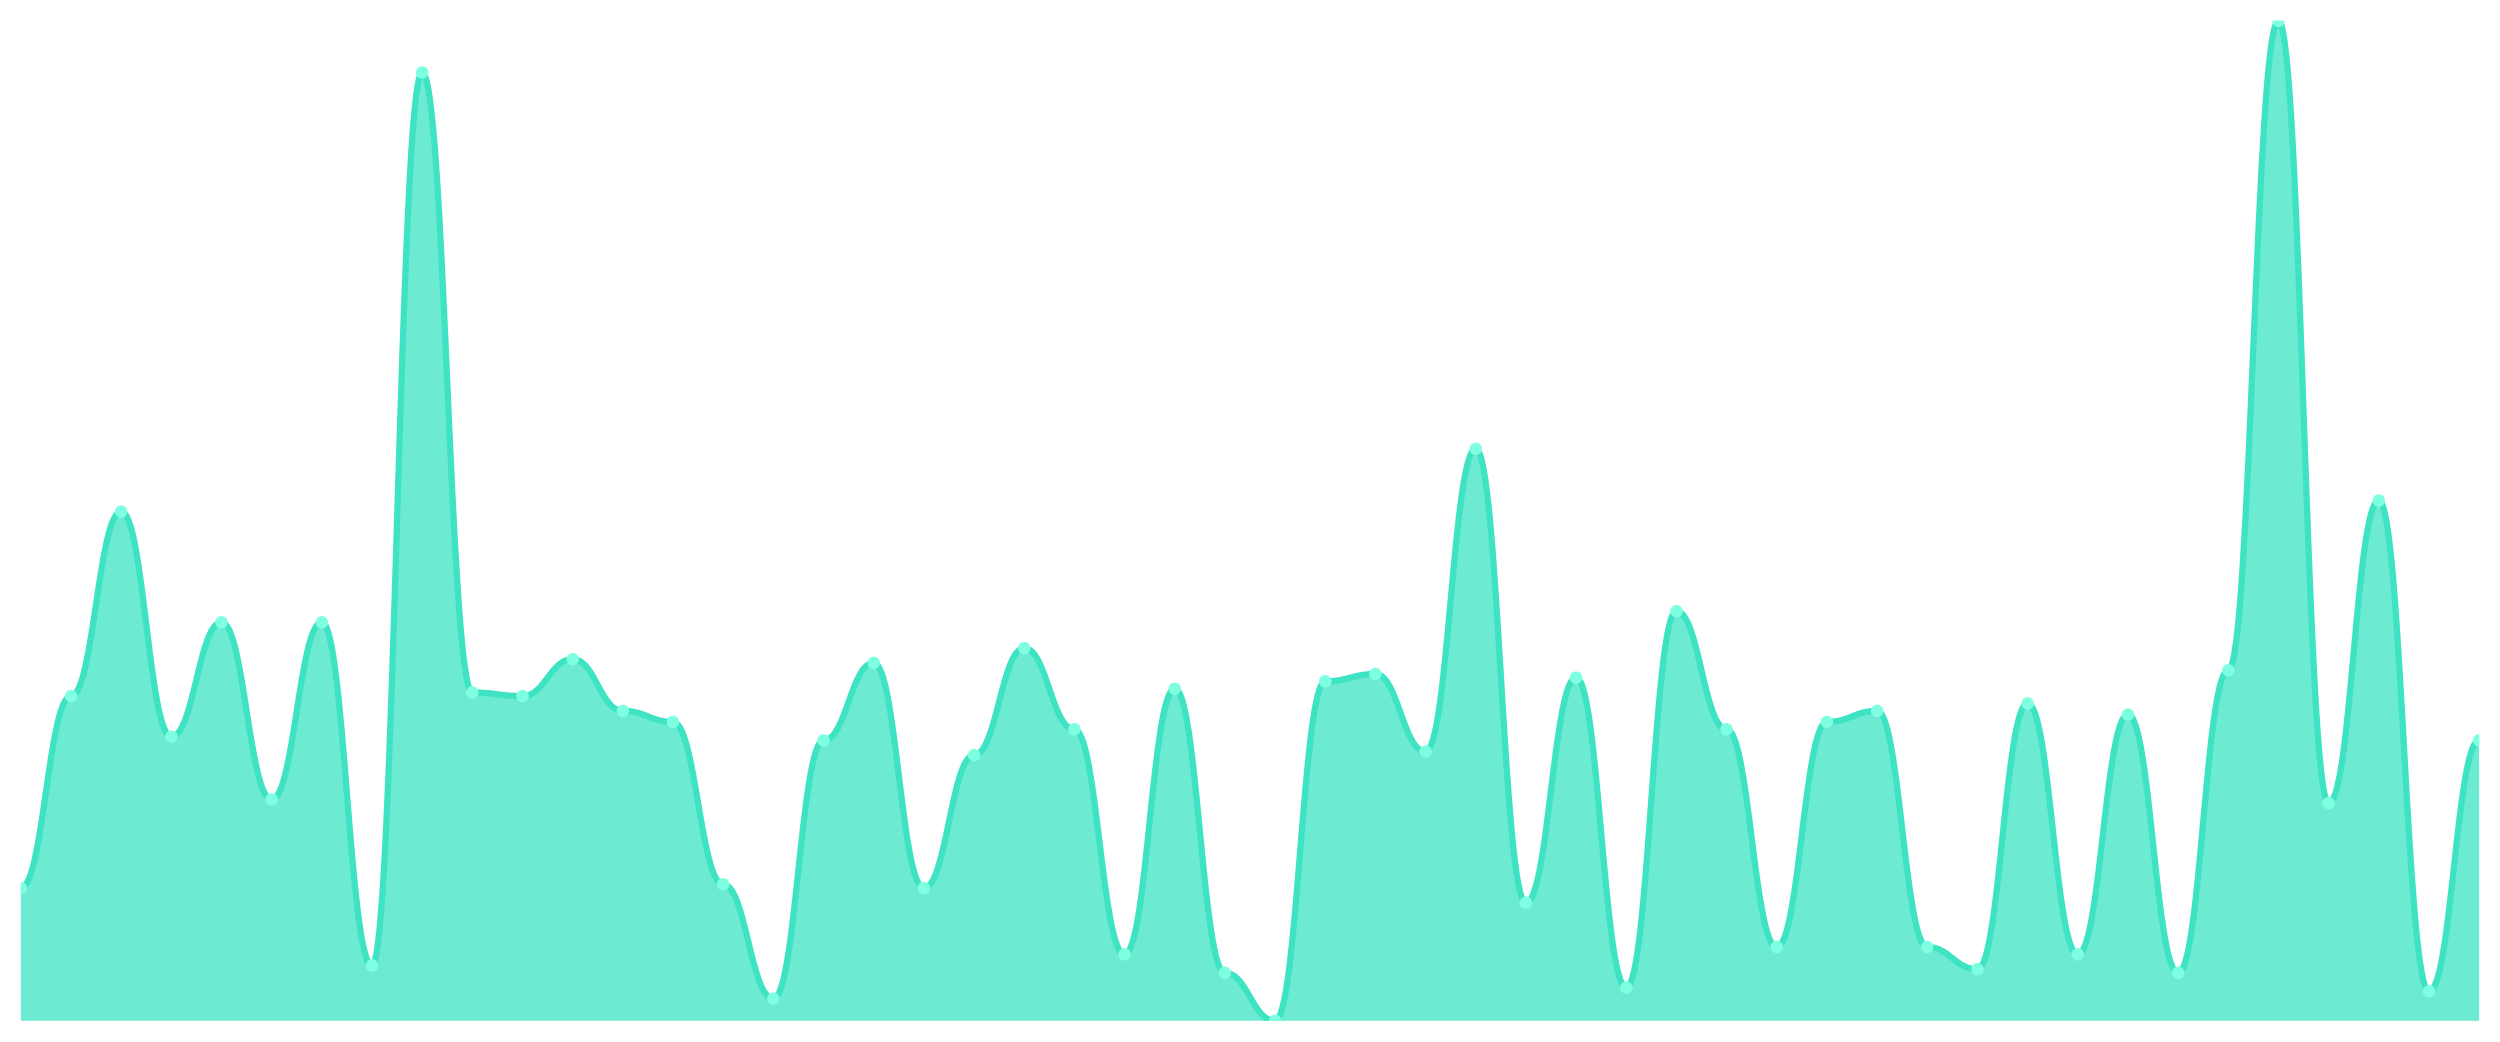
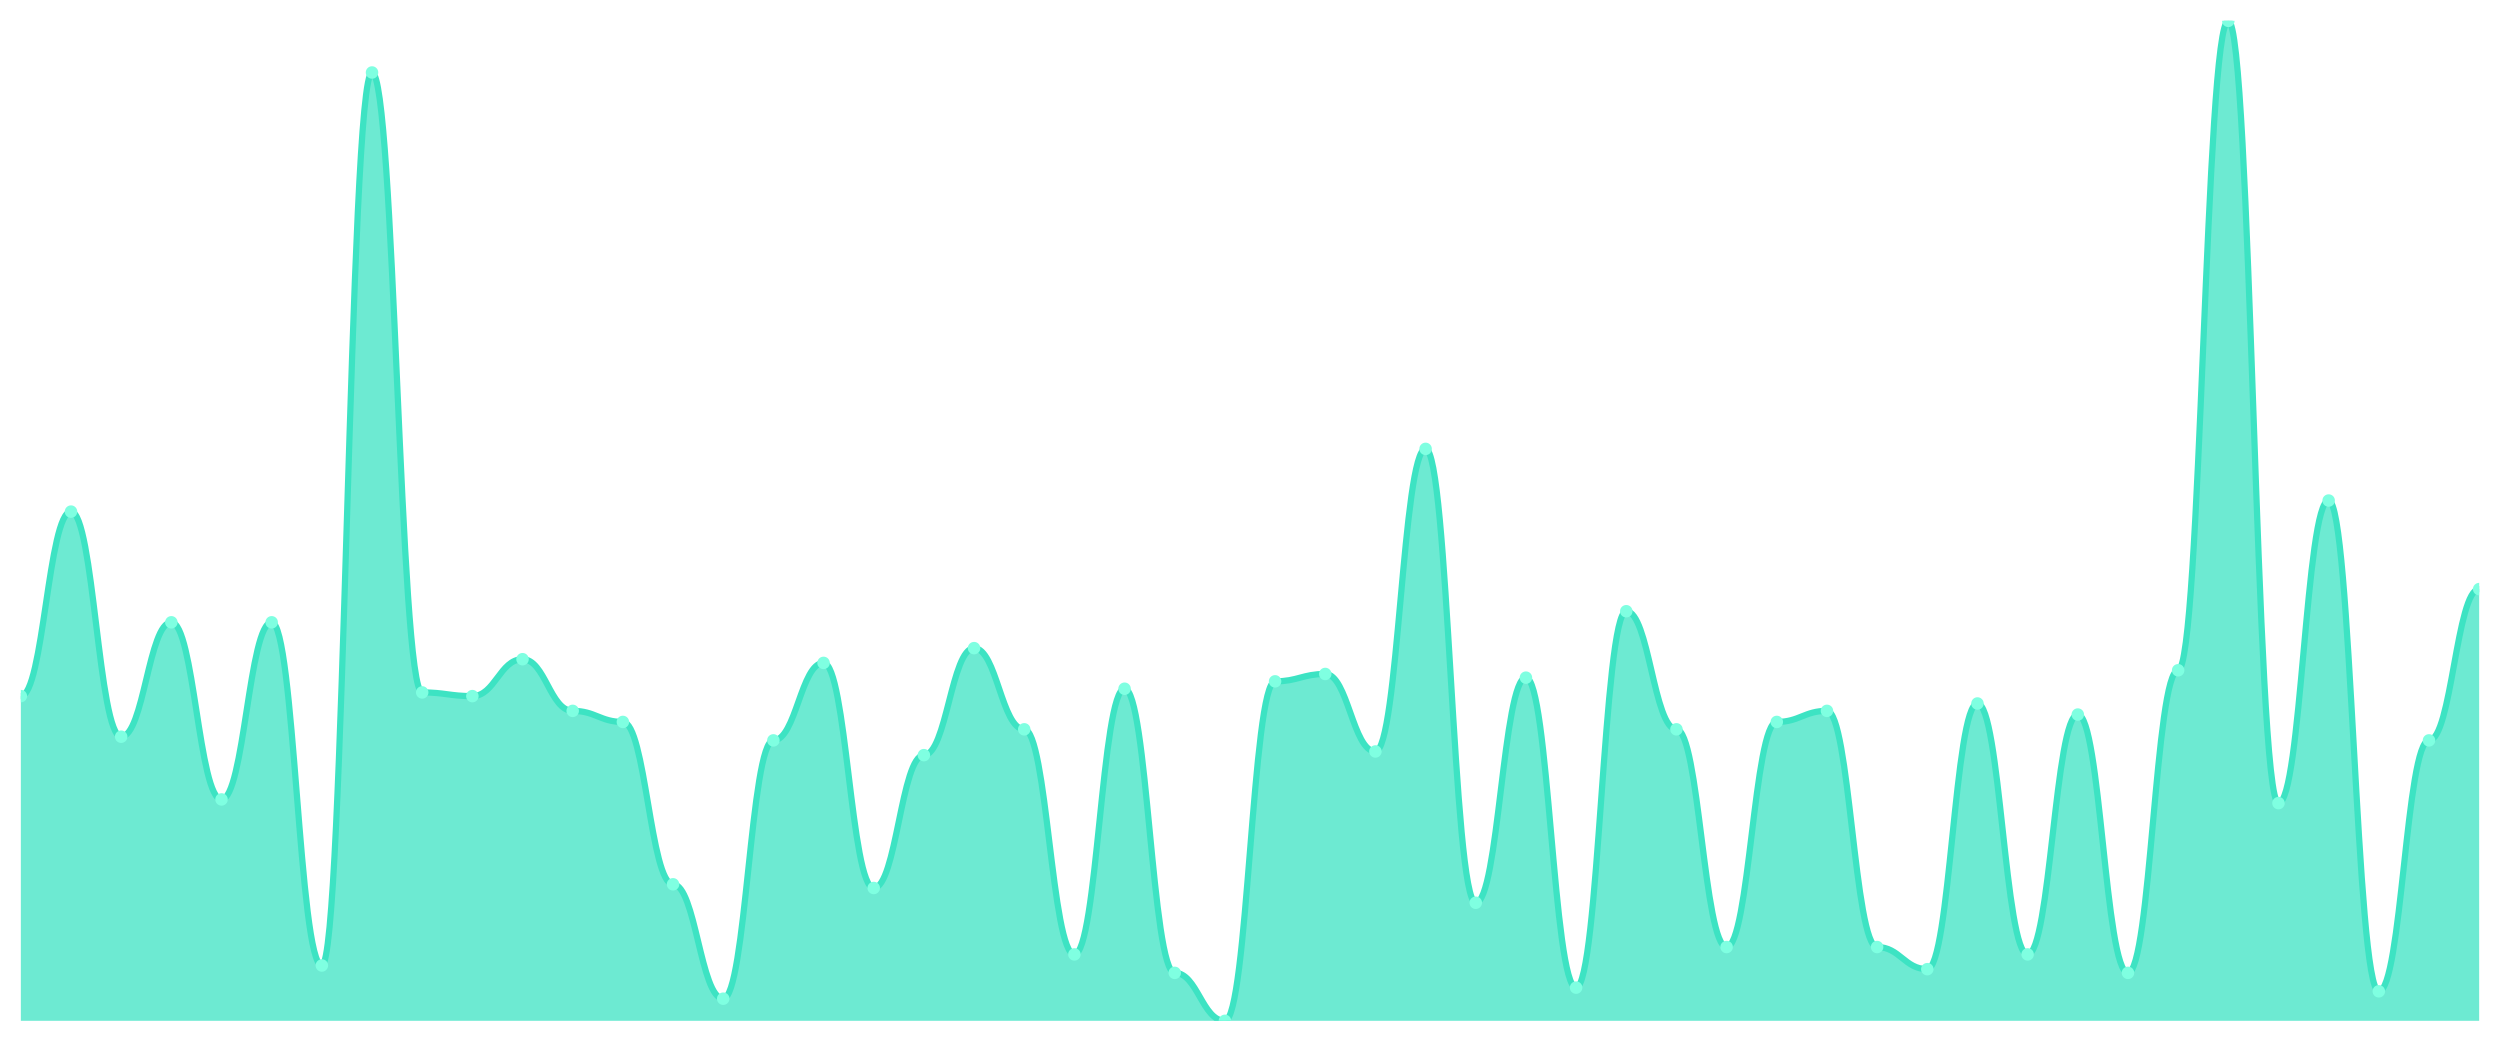
<svg xmlns="http://www.w3.org/2000/svg" viewBox="0 0 1200 500" width="1200" height="500">
  <defs>
    <clipPath id="c">
      <rect x="10" y="10" width="1180" height="480" />
    </clipPath>
  </defs>
  <rect width="1200" height="500" fill="none" />
  <g clip-path="url(#c)">
-     <path d="M 10,490 L 10,426.236 C 20.837,426.236 23.245,334.133 34.082,334.133 C 44.918,334.133 47.327,245.572 58.163,245.572 C 69,245.572 71.408,353.616 82.245,353.616 C 93.082,353.616 95.49,298.708 106.327,298.708 C 117.163,298.708 119.571,383.727 130.408,383.727 C 141.245,383.727 143.653,298.708 154.49,298.708 C 165.327,298.708 167.735,463.432 178.571,463.432 C 189.408,463.432 191.816,34.797 202.653,34.797 C 213.49,34.797 215.898,332.362 226.735,332.362 C 237.571,332.362 239.98,334.133 250.816,334.133 C 261.653,334.133 264.061,316.421 274.898,316.421 C 285.735,316.421 288.143,341.218 298.98,341.218 C 309.816,341.218 312.224,346.531 323.061,346.531 C 333.898,346.531 336.306,424.465 347.143,424.465 C 357.98,424.465 360.388,479.373 371.224,479.373 C 382.061,479.373 384.469,355.387 395.306,355.387 C 406.143,355.387 408.551,318.192 419.388,318.192 C 430.224,318.192 432.633,426.236 443.469,426.236 C 454.306,426.236 456.714,362.472 467.551,362.472 C 478.388,362.472 480.796,311.107 491.633,311.107 C 502.469,311.107 504.878,350.074 515.714,350.074 C 526.551,350.074 528.959,458.118 539.796,458.118 C 550.633,458.118 553.041,330.59 563.878,330.59 C 574.714,330.59 577.122,466.974 587.959,466.974 C 598.796,466.974 601.204,490 612.041,490 C 622.878,490 625.286,327.048 636.122,327.048 C 646.959,327.048 649.367,323.506 660.204,323.506 C 671.041,323.506 673.449,360.701 684.286,360.701 C 695.122,360.701 697.531,215.461 708.367,215.461 C 719.204,215.461 721.612,433.321 732.449,433.321 C 743.286,433.321 745.694,325.277 756.531,325.277 C 767.367,325.277 769.776,474.059 780.612,474.059 C 791.449,474.059 793.857,293.395 804.694,293.395 C 815.531,293.395 817.939,350.074 828.776,350.074 C 839.612,350.074 842.02,454.576 852.857,454.576 C 863.694,454.576 866.102,346.531 876.939,346.531 C 887.776,346.531 890.184,341.218 901.02,341.218 C 911.857,341.218 914.265,454.576 925.102,454.576 C 935.939,454.576 938.347,465.203 949.184,465.203 C 960.02,465.203 962.429,337.675 973.265,337.675 C 984.102,337.675 986.51,458.118 997.347,458.118 C 1008.184,458.118 1010.592,342.989 1021.429,342.989 C 1032.265,342.989 1034.673,466.974 1045.51,466.974 C 1056.347,466.974 1058.755,321.734 1069.592,321.734 C 1080.429,321.734 1082.837,10 1093.673,10 C 1104.51,10 1106.918,385.498 1117.755,385.498 C 1128.592,385.498 1131,240.258 1141.837,240.258 C 1152.673,240.258 1155.082,475.83 1165.918,475.83 C 1176.755,475.83 1179.163,355.387 1190,355.387 L 1190,490 Z" fill="rgba(61,227,195,0.75)" />
-     <path d="M 10,426.236 C 20.837,426.236 23.245,334.133 34.082,334.133 C 44.918,334.133 47.327,245.572 58.163,245.572 C 69,245.572 71.408,353.616 82.245,353.616 C 93.082,353.616 95.49,298.708 106.327,298.708 C 117.163,298.708 119.571,383.727 130.408,383.727 C 141.245,383.727 143.653,298.708 154.49,298.708 C 165.327,298.708 167.735,463.432 178.571,463.432 C 189.408,463.432 191.816,34.797 202.653,34.797 C 213.49,34.797 215.898,332.362 226.735,332.362 C 237.571,332.362 239.98,334.133 250.816,334.133 C 261.653,334.133 264.061,316.421 274.898,316.421 C 285.735,316.421 288.143,341.218 298.98,341.218 C 309.816,341.218 312.224,346.531 323.061,346.531 C 333.898,346.531 336.306,424.465 347.143,424.465 C 357.98,424.465 360.388,479.373 371.224,479.373 C 382.061,479.373 384.469,355.387 395.306,355.387 C 406.143,355.387 408.551,318.192 419.388,318.192 C 430.224,318.192 432.633,426.236 443.469,426.236 C 454.306,426.236 456.714,362.472 467.551,362.472 C 478.388,362.472 480.796,311.107 491.633,311.107 C 502.469,311.107 504.878,350.074 515.714,350.074 C 526.551,350.074 528.959,458.118 539.796,458.118 C 550.633,458.118 553.041,330.59 563.878,330.59 C 574.714,330.59 577.122,466.974 587.959,466.974 C 598.796,466.974 601.204,490 612.041,490 C 622.878,490 625.286,327.048 636.122,327.048 C 646.959,327.048 649.367,323.506 660.204,323.506 C 671.041,323.506 673.449,360.701 684.286,360.701 C 695.122,360.701 697.531,215.461 708.367,215.461 C 719.204,215.461 721.612,433.321 732.449,433.321 C 743.286,433.321 745.694,325.277 756.531,325.277 C 767.367,325.277 769.776,474.059 780.612,474.059 C 791.449,474.059 793.857,293.395 804.694,293.395 C 815.531,293.395 817.939,350.074 828.776,350.074 C 839.612,350.074 842.02,454.576 852.857,454.576 C 863.694,454.576 866.102,346.531 876.939,346.531 C 887.776,346.531 890.184,341.218 901.02,341.218 C 911.857,341.218 914.265,454.576 925.102,454.576 C 935.939,454.576 938.347,465.203 949.184,465.203 C 960.02,465.203 962.429,337.675 973.265,337.675 C 984.102,337.675 986.51,458.118 997.347,458.118 C 1008.184,458.118 1010.592,342.989 1021.429,342.989 C 1032.265,342.989 1034.673,466.974 1045.51,466.974 C 1056.347,466.974 1058.755,321.734 1069.592,321.734 C 1080.429,321.734 1082.837,10 1093.673,10 C 1104.51,10 1106.918,385.498 1117.755,385.498 C 1128.592,385.498 1131,240.258 1141.837,240.258 C 1152.673,240.258 1155.082,475.83 1165.918,475.83 C 1176.755,475.83 1179.163,355.387 1190,355.387" fill="none" stroke="#3de3c3" stroke-width="3" stroke-linecap="round" stroke-linejoin="round" />
-     <circle cx="10" cy="426.236" r="3" fill="#7fffe1" />
-     <circle cx="34.082" cy="334.133" r="3" fill="#7fffe1" />
-     <circle cx="58.163" cy="245.572" r="3" fill="#7fffe1" />
-     <circle cx="82.245" cy="353.616" r="3" fill="#7fffe1" />
-     <circle cx="106.327" cy="298.708" r="3" fill="#7fffe1" />
-     <circle cx="130.408" cy="383.727" r="3" fill="#7fffe1" />
-     <circle cx="154.49" cy="298.708" r="3" fill="#7fffe1" />
-     <circle cx="178.571" cy="463.432" r="3" fill="#7fffe1" />
-     <circle cx="202.653" cy="34.797" r="3" fill="#7fffe1" />
-     <circle cx="226.735" cy="332.362" r="3" fill="#7fffe1" />
-     <circle cx="250.816" cy="334.133" r="3" fill="#7fffe1" />
-     <circle cx="274.898" cy="316.421" r="3" fill="#7fffe1" />
-     <circle cx="298.98" cy="341.218" r="3" fill="#7fffe1" />
-     <circle cx="323.061" cy="346.531" r="3" fill="#7fffe1" />
-     <circle cx="347.143" cy="424.465" r="3" fill="#7fffe1" />
-     <circle cx="371.224" cy="479.373" r="3" fill="#7fffe1" />
-     <circle cx="395.306" cy="355.387" r="3" fill="#7fffe1" />
-     <circle cx="419.388" cy="318.192" r="3" fill="#7fffe1" />
-     <circle cx="443.469" cy="426.236" r="3" fill="#7fffe1" />
-     <circle cx="467.551" cy="362.472" r="3" fill="#7fffe1" />
-     <circle cx="491.633" cy="311.107" r="3" fill="#7fffe1" />
-     <circle cx="515.714" cy="350.074" r="3" fill="#7fffe1" />
-     <circle cx="539.796" cy="458.118" r="3" fill="#7fffe1" />
-     <circle cx="563.878" cy="330.59" r="3" fill="#7fffe1" />
-     <circle cx="587.959" cy="466.974" r="3" fill="#7fffe1" />
-     <circle cx="612.041" cy="490" r="3" fill="#7fffe1" />
-     <circle cx="636.122" cy="327.048" r="3" fill="#7fffe1" />
-     <circle cx="660.204" cy="323.506" r="3" fill="#7fffe1" />
-     <circle cx="684.286" cy="360.701" r="3" fill="#7fffe1" />
-     <circle cx="708.367" cy="215.461" r="3" fill="#7fffe1" />
-     <circle cx="732.449" cy="433.321" r="3" fill="#7fffe1" />
-     <circle cx="756.531" cy="325.277" r="3" fill="#7fffe1" />
-     <circle cx="780.612" cy="474.059" r="3" fill="#7fffe1" />
-     <circle cx="804.694" cy="293.395" r="3" fill="#7fffe1" />
-     <circle cx="828.776" cy="350.074" r="3" fill="#7fffe1" />
-     <circle cx="852.857" cy="454.576" r="3" fill="#7fffe1" />
-     <circle cx="876.939" cy="346.531" r="3" fill="#7fffe1" />
-     <circle cx="901.02" cy="341.218" r="3" fill="#7fffe1" />
-     <circle cx="925.102" cy="454.576" r="3" fill="#7fffe1" />
-     <circle cx="949.184" cy="465.203" r="3" fill="#7fffe1" />
-     <circle cx="973.265" cy="337.675" r="3" fill="#7fffe1" />
-     <circle cx="997.347" cy="458.118" r="3" fill="#7fffe1" />
-     <circle cx="1021.429" cy="342.989" r="3" fill="#7fffe1" />
-     <circle cx="1045.51" cy="466.974" r="3" fill="#7fffe1" />
-     <circle cx="1069.592" cy="321.734" r="3" fill="#7fffe1" />
-     <circle cx="1093.673" cy="10" r="3" fill="#7fffe1" />
-     <circle cx="1117.755" cy="385.498" r="3" fill="#7fffe1" />
-     <circle cx="1141.837" cy="240.258" r="3" fill="#7fffe1" />
-     <circle cx="1165.918" cy="475.83" r="3" fill="#7fffe1" />
-     <circle cx="1190" cy="355.387" r="3" fill="#7fffe1" />
+     <path d="M 10,490 L 10,334.133 C 20.837,334.133 23.245,245.572 34.082,245.572 C 44.918,245.572 47.327,353.616 58.163,353.616 C 69,353.616 71.408,298.708 82.245,298.708 C 93.082,298.708 95.49,383.727 106.327,383.727 C 117.163,383.727 119.571,298.708 130.408,298.708 C 141.245,298.708 143.653,463.432 154.49,463.432 C 165.327,463.432 167.735,34.797 178.571,34.797 C 189.408,34.797 191.816,332.362 202.653,332.362 C 213.49,332.362 215.898,334.133 226.735,334.133 C 237.571,334.133 239.98,316.421 250.816,316.421 C 261.653,316.421 264.061,341.218 274.898,341.218 C 285.735,341.218 288.143,346.531 298.98,346.531 C 309.816,346.531 312.224,424.465 323.061,424.465 C 333.898,424.465 336.306,479.373 347.143,479.373 C 357.98,479.373 360.388,355.387 371.224,355.387 C 382.061,355.387 384.469,318.192 395.306,318.192 C 406.143,318.192 408.551,426.236 419.388,426.236 C 430.224,426.236 432.633,362.472 443.469,362.472 C 454.306,362.472 456.714,311.107 467.551,311.107 C 478.388,311.107 480.796,350.074 491.633,350.074 C 502.469,350.074 504.878,458.118 515.714,458.118 C 526.551,458.118 528.959,330.59 539.796,330.59 C 550.633,330.59 553.041,466.974 563.878,466.974 C 574.714,466.974 577.122,490 587.959,490 C 598.796,490 601.204,327.048 612.041,327.048 C 622.878,327.048 625.286,323.506 636.122,323.506 C 646.959,323.506 649.367,360.701 660.204,360.701 C 671.041,360.701 673.449,215.461 684.286,215.461 C 695.122,215.461 697.531,433.321 708.367,433.321 C 719.204,433.321 721.612,325.277 732.449,325.277 C 743.286,325.277 745.694,474.059 756.531,474.059 C 767.367,474.059 769.776,293.395 780.612,293.395 C 791.449,293.395 793.857,350.074 804.694,350.074 C 815.531,350.074 817.939,454.576 828.776,454.576 C 839.612,454.576 842.02,346.531 852.857,346.531 C 863.694,346.531 866.102,341.218 876.939,341.218 C 887.776,341.218 890.184,454.576 901.02,454.576 C 911.857,454.576 914.265,465.203 925.102,465.203 C 935.939,465.203 938.347,337.675 949.184,337.675 C 960.02,337.675 962.429,458.118 973.265,458.118 C 984.102,458.118 986.51,342.989 997.347,342.989 C 1008.184,342.989 1010.592,466.974 1021.429,466.974 C 1032.265,466.974 1034.673,321.734 1045.51,321.734 C 1056.347,321.734 1058.755,10 1069.592,10 C 1080.429,10 1082.837,385.498 1093.673,385.498 C 1104.51,385.498 1106.918,240.258 1117.755,240.258 C 1128.592,240.258 1131,475.83 1141.837,475.83 C 1152.673,475.83 1155.082,355.387 1165.918,355.387 C 1176.755,355.387 1179.163,282.768 1190,282.768 L 1190,490 Z" fill="rgba(61,227,195,0.75)" />
+     <path d="M 10,334.133 C 20.837,334.133 23.245,245.572 34.082,245.572 C 44.918,245.572 47.327,353.616 58.163,353.616 C 69,353.616 71.408,298.708 82.245,298.708 C 93.082,298.708 95.49,383.727 106.327,383.727 C 117.163,383.727 119.571,298.708 130.408,298.708 C 141.245,298.708 143.653,463.432 154.49,463.432 C 165.327,463.432 167.735,34.797 178.571,34.797 C 189.408,34.797 191.816,332.362 202.653,332.362 C 213.49,332.362 215.898,334.133 226.735,334.133 C 237.571,334.133 239.98,316.421 250.816,316.421 C 261.653,316.421 264.061,341.218 274.898,341.218 C 285.735,341.218 288.143,346.531 298.98,346.531 C 309.816,346.531 312.224,424.465 323.061,424.465 C 333.898,424.465 336.306,479.373 347.143,479.373 C 357.98,479.373 360.388,355.387 371.224,355.387 C 382.061,355.387 384.469,318.192 395.306,318.192 C 406.143,318.192 408.551,426.236 419.388,426.236 C 430.224,426.236 432.633,362.472 443.469,362.472 C 454.306,362.472 456.714,311.107 467.551,311.107 C 478.388,311.107 480.796,350.074 491.633,350.074 C 502.469,350.074 504.878,458.118 515.714,458.118 C 526.551,458.118 528.959,330.59 539.796,330.59 C 550.633,330.59 553.041,466.974 563.878,466.974 C 574.714,466.974 577.122,490 587.959,490 C 598.796,490 601.204,327.048 612.041,327.048 C 622.878,327.048 625.286,323.506 636.122,323.506 C 646.959,323.506 649.367,360.701 660.204,360.701 C 671.041,360.701 673.449,215.461 684.286,215.461 C 695.122,215.461 697.531,433.321 708.367,433.321 C 719.204,433.321 721.612,325.277 732.449,325.277 C 743.286,325.277 745.694,474.059 756.531,474.059 C 767.367,474.059 769.776,293.395 780.612,293.395 C 791.449,293.395 793.857,350.074 804.694,350.074 C 815.531,350.074 817.939,454.576 828.776,454.576 C 839.612,454.576 842.02,346.531 852.857,346.531 C 863.694,346.531 866.102,341.218 876.939,341.218 C 887.776,341.218 890.184,454.576 901.02,454.576 C 911.857,454.576 914.265,465.203 925.102,465.203 C 935.939,465.203 938.347,337.675 949.184,337.675 C 960.02,337.675 962.429,458.118 973.265,458.118 C 984.102,458.118 986.51,342.989 997.347,342.989 C 1008.184,342.989 1010.592,466.974 1021.429,466.974 C 1032.265,466.974 1034.673,321.734 1045.51,321.734 C 1056.347,321.734 1058.755,10 1069.592,10 C 1080.429,10 1082.837,385.498 1093.673,385.498 C 1104.51,385.498 1106.918,240.258 1117.755,240.258 C 1128.592,240.258 1131,475.83 1141.837,475.83 C 1152.673,475.83 1155.082,355.387 1165.918,355.387 C 1176.755,355.387 1179.163,282.768 1190,282.768" fill="none" stroke="#3de3c3" stroke-width="3" stroke-linecap="round" stroke-linejoin="round" />
+     <circle cx="10" cy="334.133" r="3" fill="#7fffe1" />
+     <circle cx="34.082" cy="245.572" r="3" fill="#7fffe1" />
+     <circle cx="58.163" cy="353.616" r="3" fill="#7fffe1" />
+     <circle cx="82.245" cy="298.708" r="3" fill="#7fffe1" />
+     <circle cx="106.327" cy="383.727" r="3" fill="#7fffe1" />
+     <circle cx="130.408" cy="298.708" r="3" fill="#7fffe1" />
+     <circle cx="154.49" cy="463.432" r="3" fill="#7fffe1" />
+     <circle cx="178.571" cy="34.797" r="3" fill="#7fffe1" />
+     <circle cx="202.653" cy="332.362" r="3" fill="#7fffe1" />
+     <circle cx="226.735" cy="334.133" r="3" fill="#7fffe1" />
+     <circle cx="250.816" cy="316.421" r="3" fill="#7fffe1" />
+     <circle cx="274.898" cy="341.218" r="3" fill="#7fffe1" />
+     <circle cx="298.98" cy="346.531" r="3" fill="#7fffe1" />
+     <circle cx="323.061" cy="424.465" r="3" fill="#7fffe1" />
+     <circle cx="347.143" cy="479.373" r="3" fill="#7fffe1" />
+     <circle cx="371.224" cy="355.387" r="3" fill="#7fffe1" />
+     <circle cx="395.306" cy="318.192" r="3" fill="#7fffe1" />
+     <circle cx="419.388" cy="426.236" r="3" fill="#7fffe1" />
+     <circle cx="443.469" cy="362.472" r="3" fill="#7fffe1" />
+     <circle cx="467.551" cy="311.107" r="3" fill="#7fffe1" />
+     <circle cx="491.633" cy="350.074" r="3" fill="#7fffe1" />
+     <circle cx="515.714" cy="458.118" r="3" fill="#7fffe1" />
+     <circle cx="539.796" cy="330.59" r="3" fill="#7fffe1" />
+     <circle cx="563.878" cy="466.974" r="3" fill="#7fffe1" />
+     <circle cx="587.959" cy="490" r="3" fill="#7fffe1" />
+     <circle cx="612.041" cy="327.048" r="3" fill="#7fffe1" />
+     <circle cx="636.122" cy="323.506" r="3" fill="#7fffe1" />
+     <circle cx="660.204" cy="360.701" r="3" fill="#7fffe1" />
+     <circle cx="684.286" cy="215.461" r="3" fill="#7fffe1" />
+     <circle cx="708.367" cy="433.321" r="3" fill="#7fffe1" />
+     <circle cx="732.449" cy="325.277" r="3" fill="#7fffe1" />
+     <circle cx="756.531" cy="474.059" r="3" fill="#7fffe1" />
+     <circle cx="780.612" cy="293.395" r="3" fill="#7fffe1" />
+     <circle cx="804.694" cy="350.074" r="3" fill="#7fffe1" />
+     <circle cx="828.776" cy="454.576" r="3" fill="#7fffe1" />
+     <circle cx="852.857" cy="346.531" r="3" fill="#7fffe1" />
+     <circle cx="876.939" cy="341.218" r="3" fill="#7fffe1" />
+     <circle cx="901.02" cy="454.576" r="3" fill="#7fffe1" />
+     <circle cx="925.102" cy="465.203" r="3" fill="#7fffe1" />
+     <circle cx="949.184" cy="337.675" r="3" fill="#7fffe1" />
+     <circle cx="973.265" cy="458.118" r="3" fill="#7fffe1" />
+     <circle cx="997.347" cy="342.989" r="3" fill="#7fffe1" />
+     <circle cx="1021.429" cy="466.974" r="3" fill="#7fffe1" />
+     <circle cx="1045.51" cy="321.734" r="3" fill="#7fffe1" />
+     <circle cx="1069.592" cy="10" r="3" fill="#7fffe1" />
+     <circle cx="1093.673" cy="385.498" r="3" fill="#7fffe1" />
+     <circle cx="1117.755" cy="240.258" r="3" fill="#7fffe1" />
+     <circle cx="1141.837" cy="475.83" r="3" fill="#7fffe1" />
+     <circle cx="1165.918" cy="355.387" r="3" fill="#7fffe1" />
+     <circle cx="1190" cy="282.768" r="3" fill="#7fffe1" />
  </g>
</svg>
